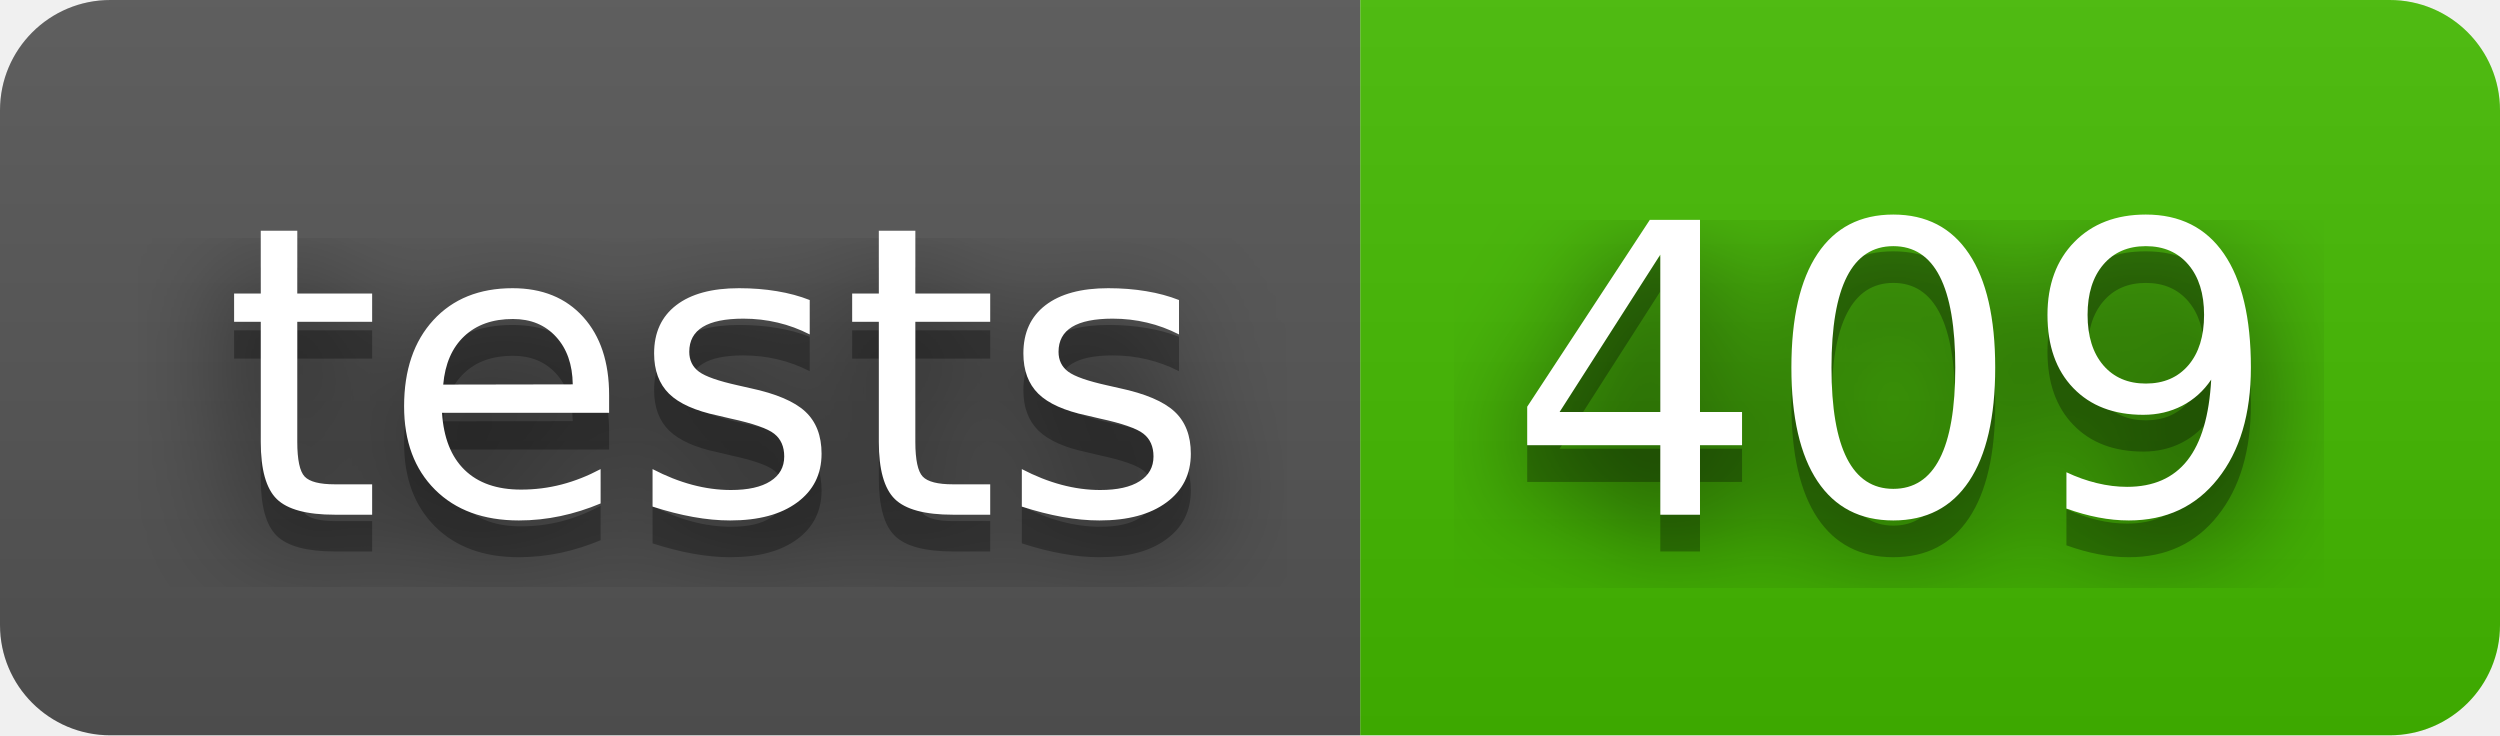
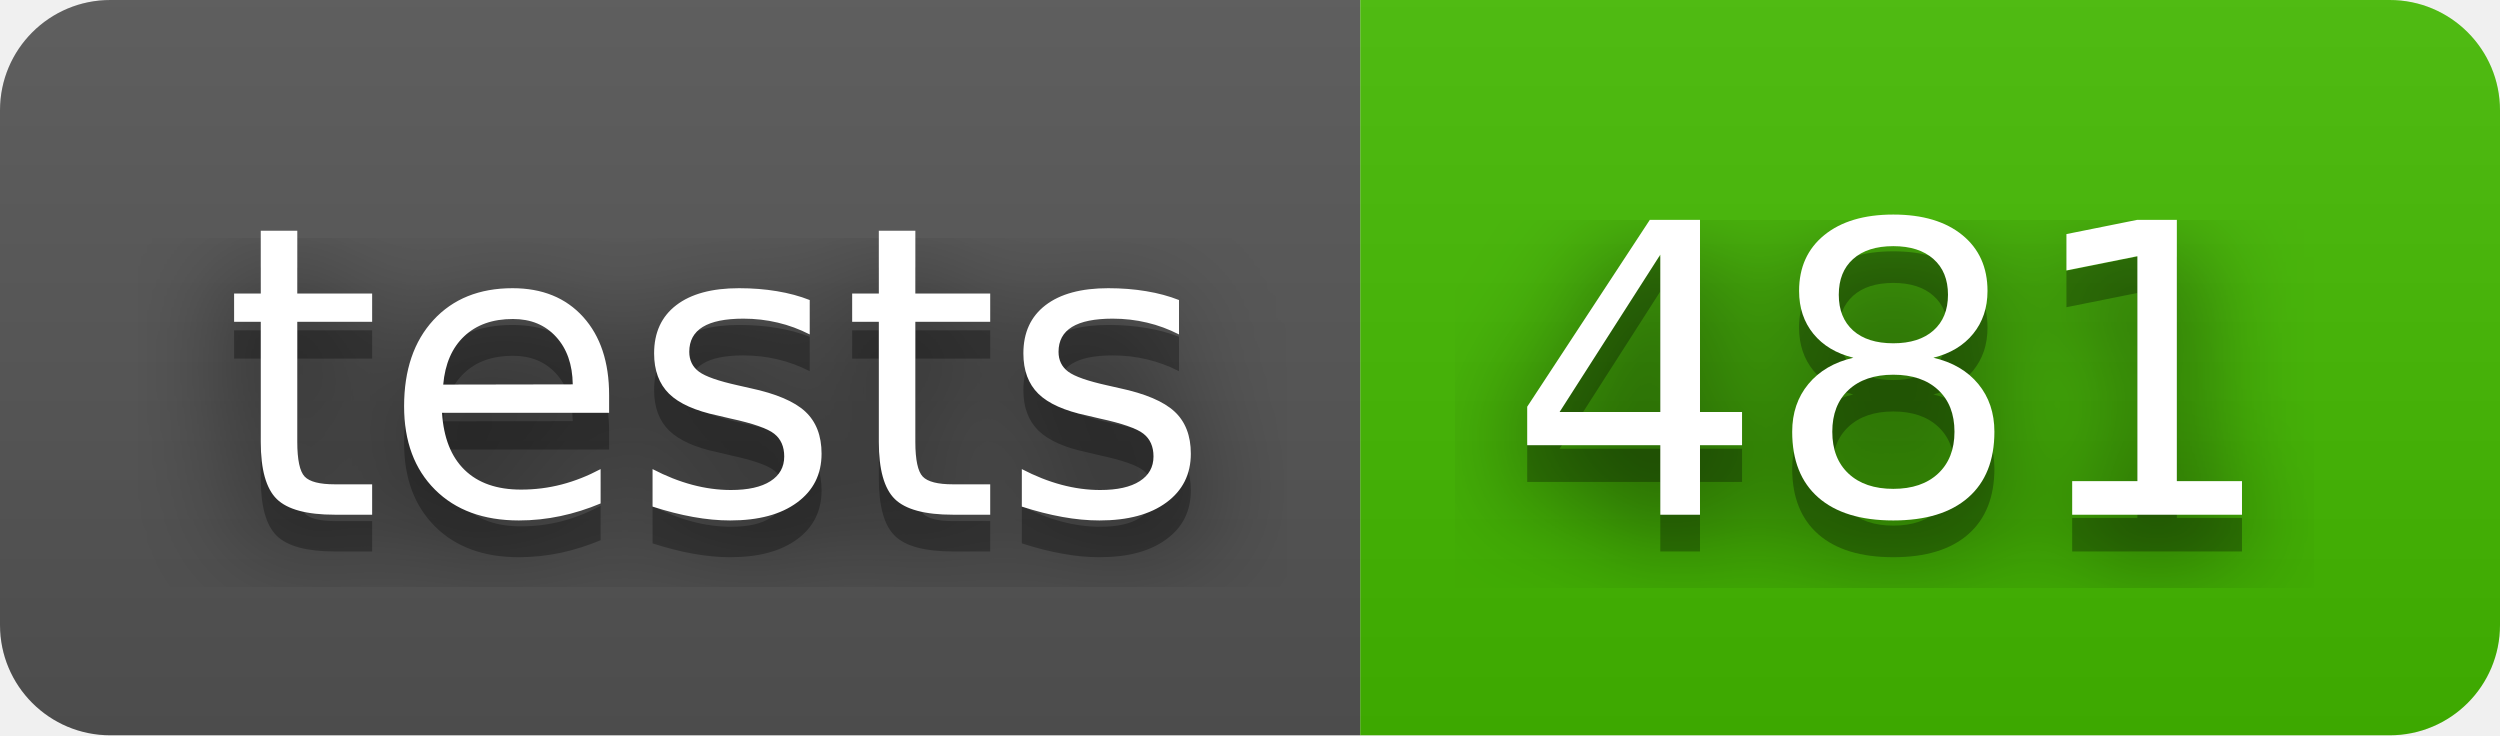
- <svg xmlns="http://www.w3.org/2000/svg" width="68" height="20" role="img" aria-label="tests: 409">
+ <svg xmlns="http://www.w3.org/2000/svg" width="68" height="20" role="img" aria-label="tests: 481">
  <filter id="blur">
    <feGaussianBlur stdDeviation="16" />
  </filter>
  <linearGradient id="s" x2="0" y2="100%">
    <stop offset="0" stop-color="#bbb" stop-opacity=".1" />
    <stop offset="1" stop-opacity=".1" />
  </linearGradient>
  <clipPath id="r">
    <rect width="68" height="20" rx="3" />
  </clipPath>
  <g clip-path="url(#r)">
    <rect width="37" height="20" fill="#555" />
    <rect x="37" width="31" height="20" fill="#4b0" />
    <rect width="68" height="20" fill="url(#s)" />
  </g>
  <g fill="#fff" text-anchor="middle" font-family="Verdana,Geneva,DejaVu Sans,sans-serif" text-rendering="geometricPrecision" font-size="110">
    <g transform="scale(.1)">
      <g aria-hidden="true" fill="#010101">
        <text x="195" y="150" fill-opacity=".8" filter="url(#blur)" textLength="270">tests</text>
        <text x="195" y="150" fill-opacity=".3" textLength="270">tests</text>
      </g>
      <text x="195" y="140" textLength="270">tests</text>
    </g>
    <g transform="scale(.1)">
      <g aria-hidden="true" fill="#010101">
-         <text x="515" y="150" fill-opacity=".8" filter="url(#blur)" textLength="210">409</text>
-         <text x="515" y="150" fill-opacity=".3" textLength="210">409</text>
+         <text x="515" y="150" fill-opacity=".8" filter="url(#blur)" textLength="210">481</text>
+         <text x="515" y="150" fill-opacity=".3" textLength="210">481</text>
      </g>
-       <text x="515" y="140" textLength="210">409</text>
+       <text x="515" y="140" textLength="210">481</text>
    </g>
  </g>
</svg>
